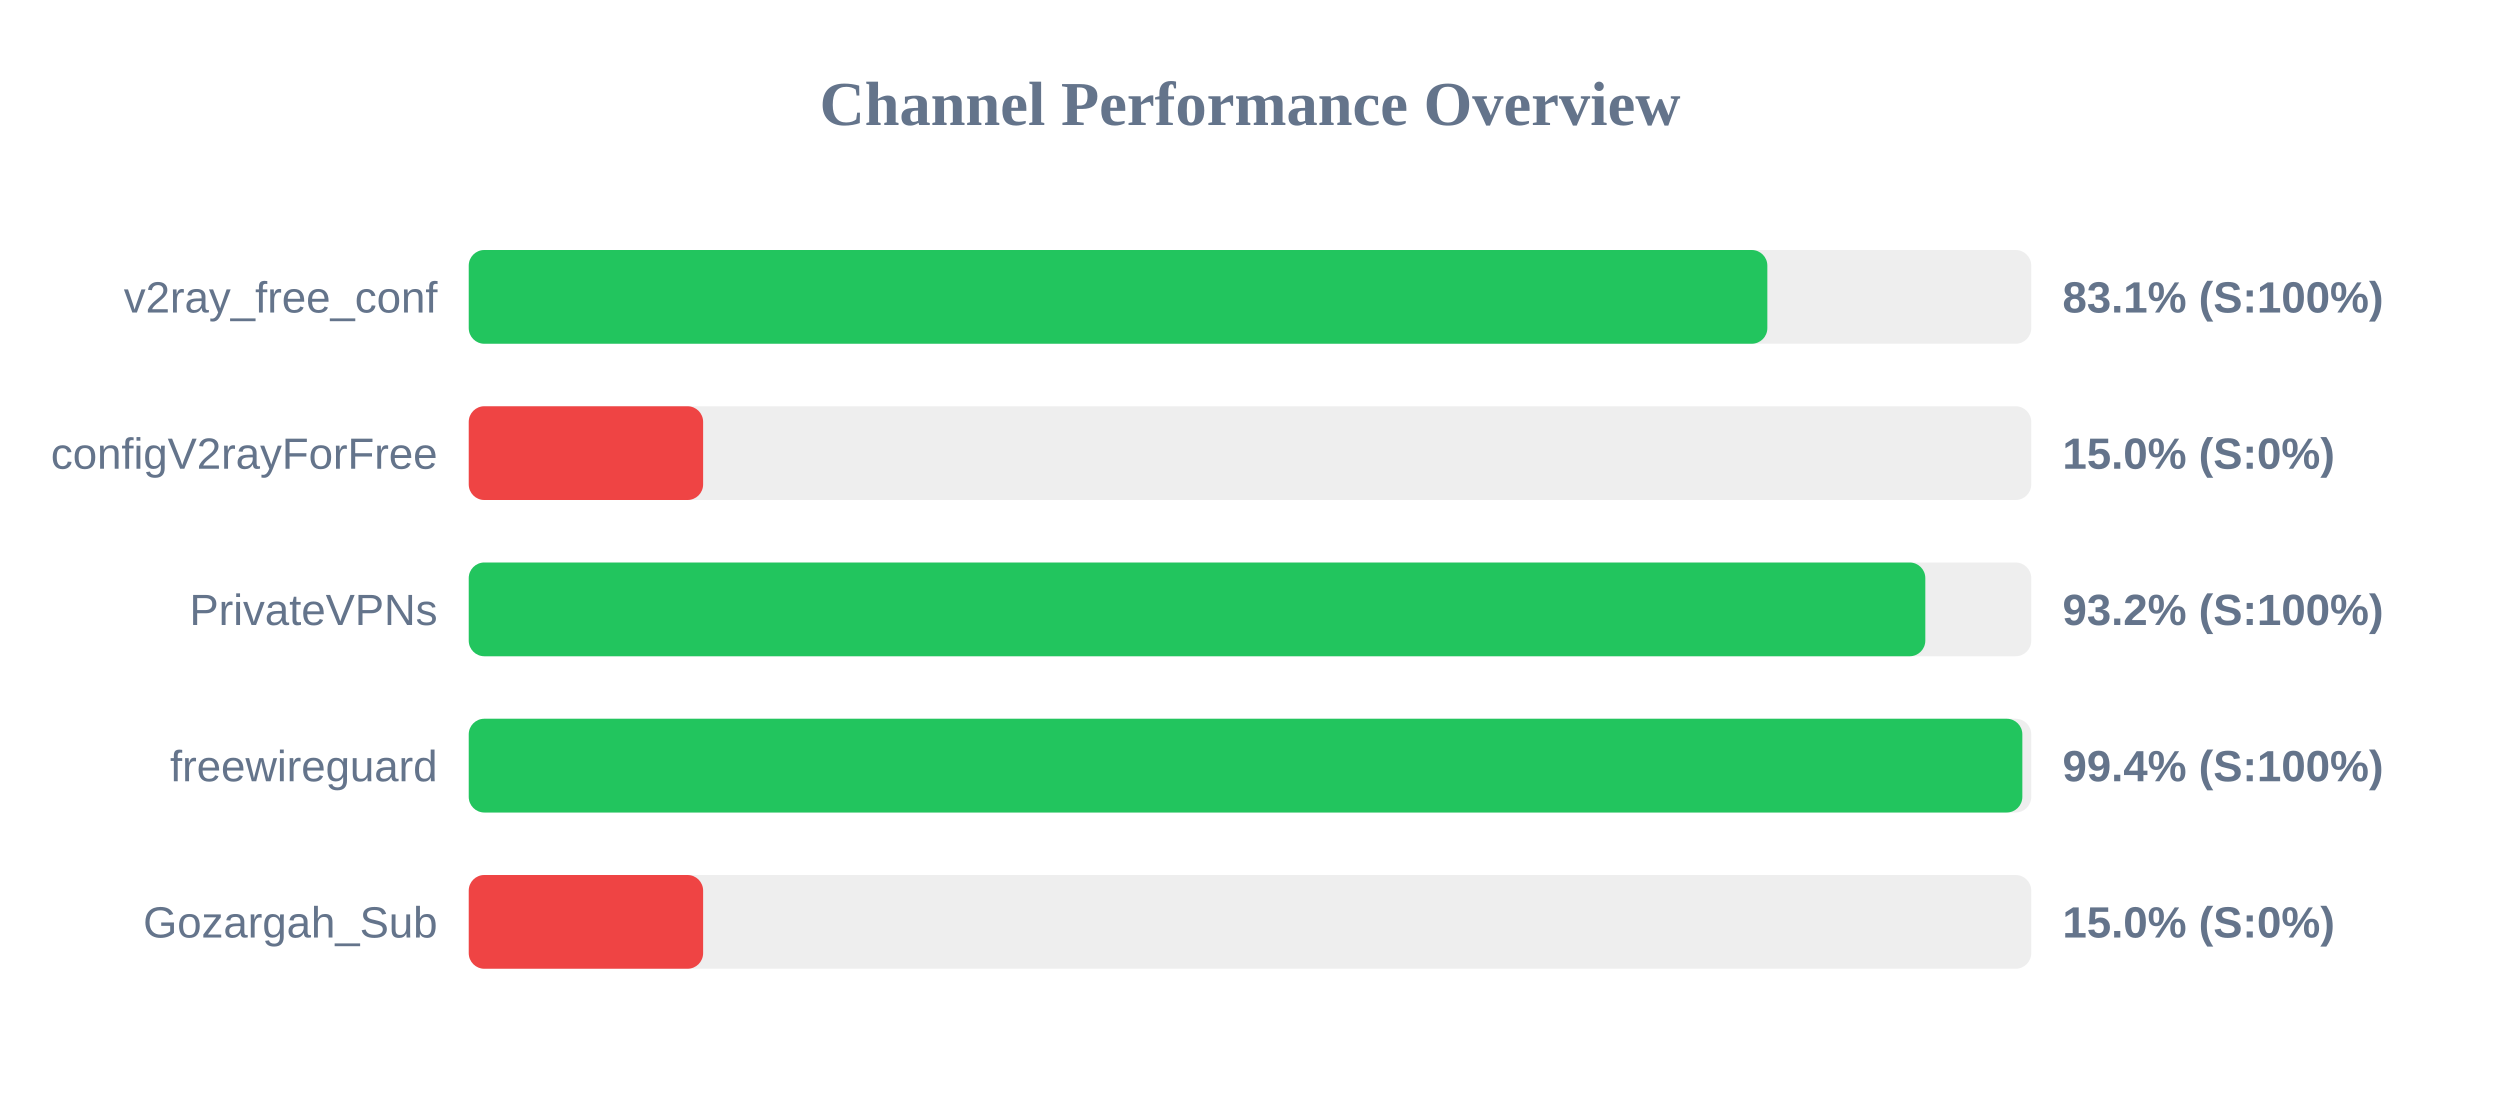
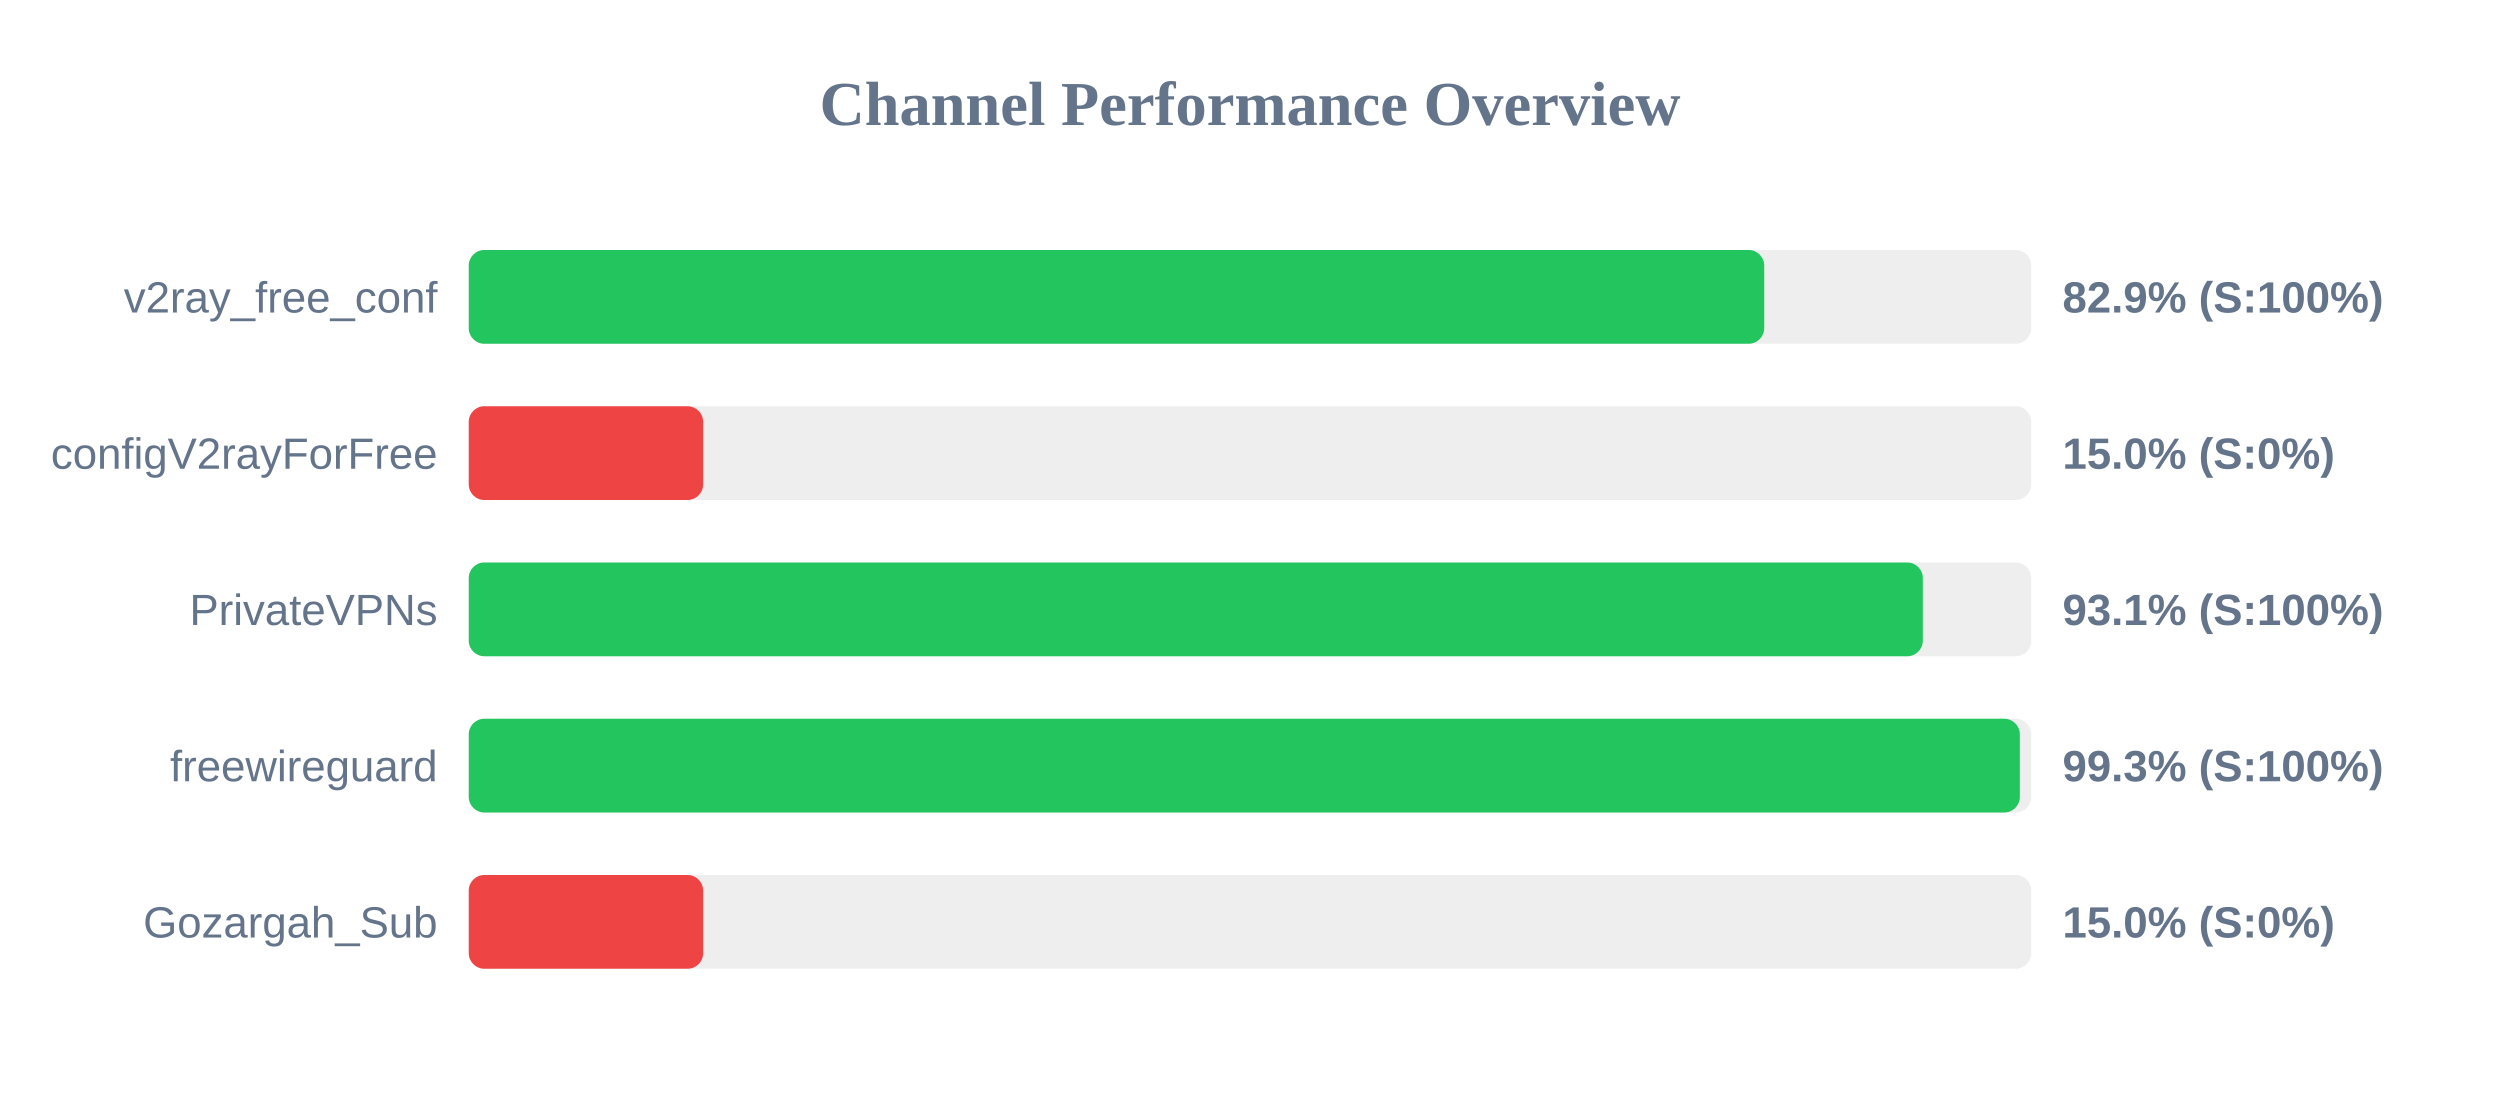
<svg xmlns="http://www.w3.org/2000/svg" width="800" height="350" version="1.1">
  <style>
        .row { font: 14px Arial; fill: #64748b; }
        .score { font: bold 14px Arial; fill: #64748b; }
    </style>
  <text x="400" y="40" text-anchor="middle" font-size="20px" font-weight="bold" fill="#64748b">Channel Performance Overview</text>
  <rect x="150" y="80" width="500" height="30" fill="#eee" rx="5" />
-   <rect x="150" y="80" width="415.55" height="30" fill="#22c55e" rx="5" />
+   <rect x="150" y="80" width="414.55" height="30" fill="#22c55e" rx="5" />
  <text x="140" y="100" text-anchor="end" class="row">v2ray_free_conf</text>
-   <text x="660" y="100" text-anchor="start" class="score">83.1% (S:100%)</text>
+   <text x="660" y="100" text-anchor="start" class="score">82.9% (S:100%)</text>
  <rect x="150" y="130" width="500" height="30" fill="#eee" rx="5" />
  <rect x="150" y="130" width="75.0" height="30" fill="#ef4444" rx="5" />
  <text x="140" y="150" text-anchor="end" class="row">configV2rayForFree</text>
  <text x="660" y="150" text-anchor="start" class="score">15.0% (S:0%)</text>
  <rect x="150" y="180" width="500" height="30" fill="#eee" rx="5" />
-   <rect x="150" y="180" width="466.1" height="30" fill="#22c55e" rx="5" />
+   <rect x="150" y="180" width="465.3" height="30" fill="#22c55e" rx="5" />
  <text x="140" y="200" text-anchor="end" class="row">PrivateVPNs</text>
-   <text x="660" y="200" text-anchor="start" class="score">93.2% (S:100%)</text>
+   <text x="660" y="200" text-anchor="start" class="score">93.1% (S:100%)</text>
  <rect x="150" y="230" width="500" height="30" fill="#eee" rx="5" />
-   <rect x="150" y="230" width="497.15" height="30" fill="#22c55e" rx="5" />
+   <rect x="150" y="230" width="496.35" height="30" fill="#22c55e" rx="5" />
  <text x="140" y="250" text-anchor="end" class="row">freewireguard</text>
-   <text x="660" y="250" text-anchor="start" class="score">99.4% (S:100%)</text>
+   <text x="660" y="250" text-anchor="start" class="score">99.3% (S:100%)</text>
  <rect x="150" y="280" width="500" height="30" fill="#eee" rx="5" />
  <rect x="150" y="280" width="75.0" height="30" fill="#ef4444" rx="5" />
  <text x="140" y="300" text-anchor="end" class="row">Gozargah_Sub</text>
  <text x="660" y="300" text-anchor="start" class="score">15.0% (S:0%)</text>
</svg>
